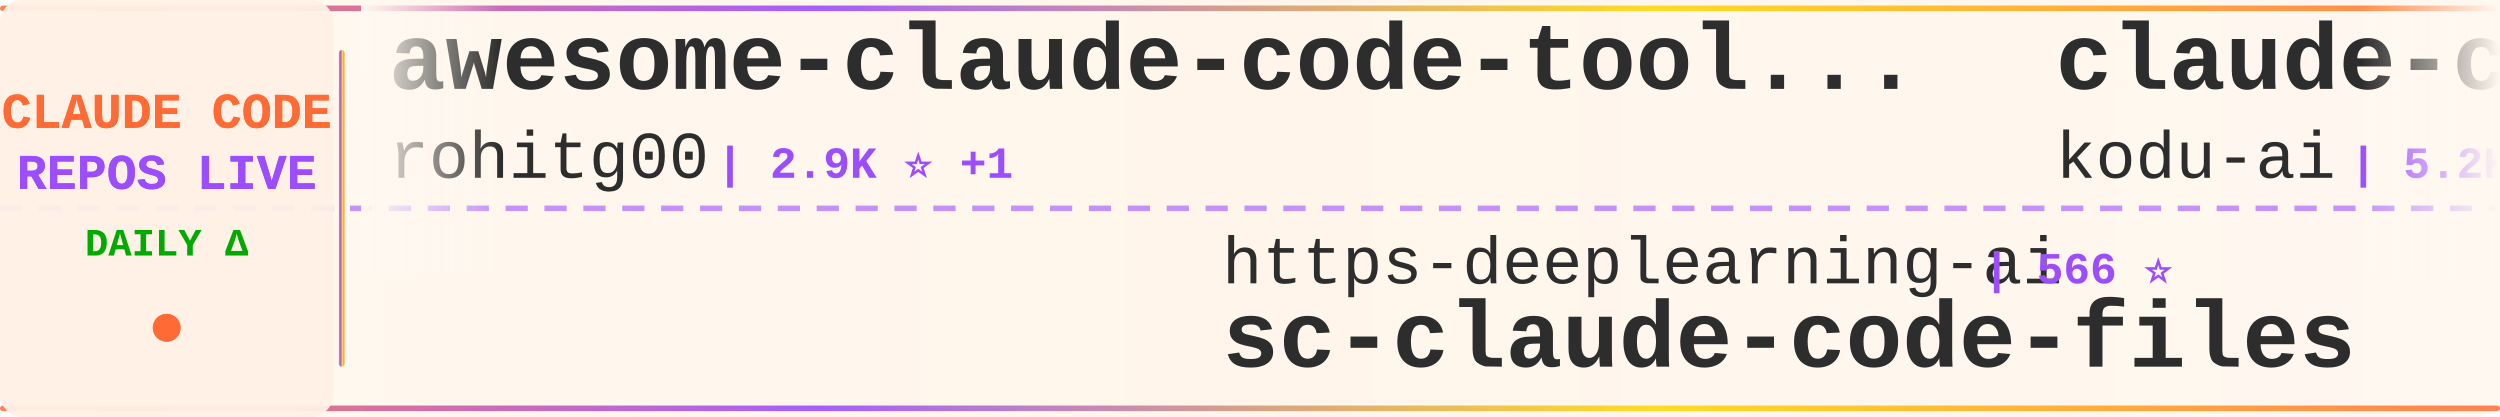
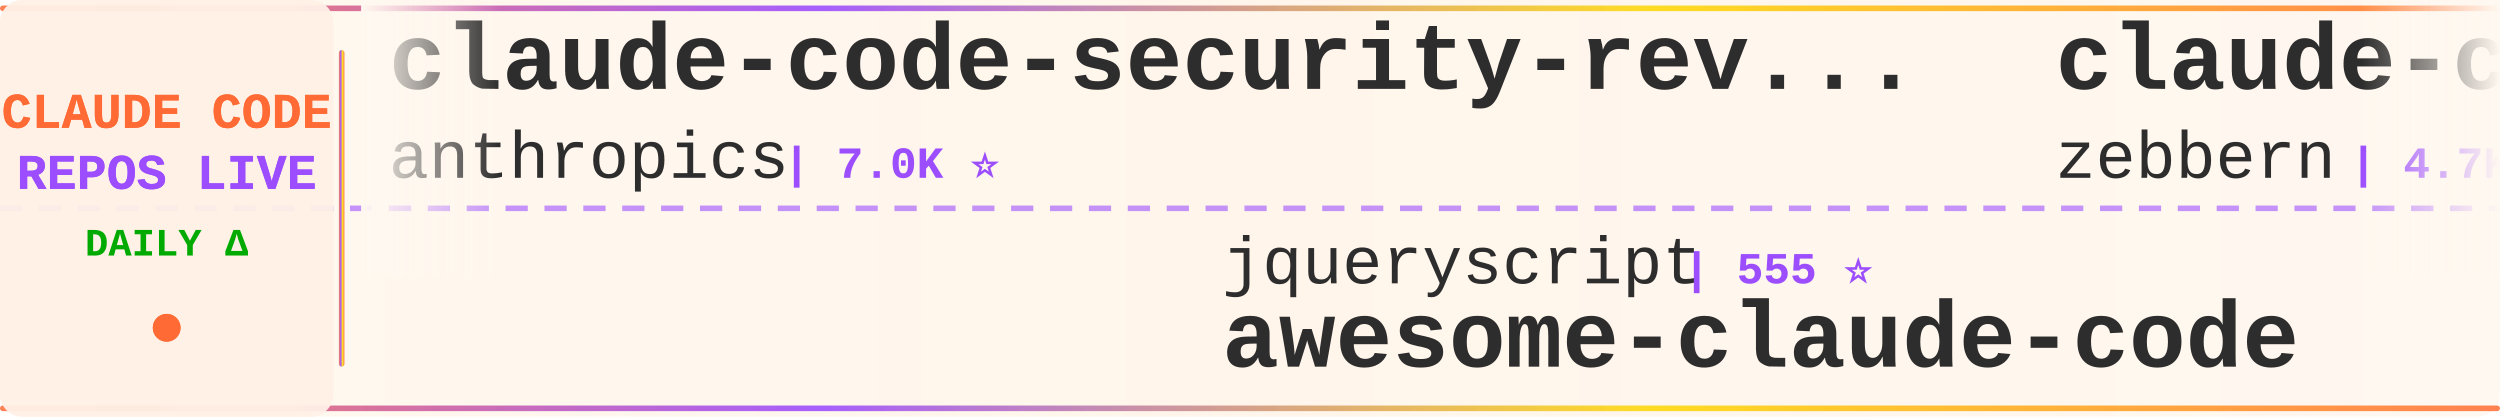
<svg xmlns="http://www.w3.org/2000/svg" width="900" height="150">
  <defs>
    <linearGradient id="tickerBg" x1="0%" y1="0%" x2="100%" y2="0%">
      <stop offset="0%" style="stop-color:#fff8f0;stop-opacity:0.98" />
      <stop offset="50%" style="stop-color:#fff5eb;stop-opacity:1" />
      <stop offset="100%" style="stop-color:#fff8f0;stop-opacity:0.98" />
    </linearGradient>
    <linearGradient id="borderGrad" x1="0%" y1="0%" x2="100%" y2="0%">
      <stop offset="0%" style="stop-color:#FF6B35;stop-opacity:0.85">
        <animate attributeName="stop-opacity" values="0.85;1;0.85" dur="2s" repeatCount="indefinite" />
      </stop>
      <stop offset="33%" style="stop-color:#9C4EFF;stop-opacity:0.9">
        <animate attributeName="stop-opacity" values="0.9;1;0.9" dur="2.2s" repeatCount="indefinite" />
      </stop>
      <stop offset="66%" style="stop-color:#FFD700;stop-opacity:0.85">
        <animate attributeName="stop-opacity" values="0.85;1;0.85" dur="1.8s" repeatCount="indefinite" />
      </stop>
      <stop offset="100%" style="stop-color:#FF6B35;stop-opacity:0.85">
        <animate attributeName="stop-opacity" values="0.85;1;0.85" dur="2s" repeatCount="indefinite" />
      </stop>
    </linearGradient>
    <filter id="textGlow">
      <feGaussianBlur stdDeviation="0.15" result="coloredBlur" />
      <feMerge>
        <feMergeNode in="coloredBlur" />
        <feMergeNode in="SourceGraphic" />
      </feMerge>
    </filter>
    <filter id="metricGlow">
      <feGaussianBlur stdDeviation="0.2" result="coloredBlur" />
      <feMerge>
        <feMergeNode in="coloredBlur" />
        <feMergeNode in="SourceGraphic" />
      </feMerge>
    </filter>
    <linearGradient id="leftFade" x1="0%" y1="0%" x2="100%" y2="0%">
      <stop offset="0%" style="stop-color:#fff8f0;stop-opacity:1" />
      <stop offset="100%" style="stop-color:#fff8f0;stop-opacity:0" />
    </linearGradient>
    <linearGradient id="rightFade" x1="0%" y1="0%" x2="100%" y2="0%">
      <stop offset="0%" style="stop-color:#fff8f0;stop-opacity:0" />
      <stop offset="100%" style="stop-color:#fff8f0;stop-opacity:1" />
    </linearGradient>
  </defs>
  <rect width="900" height="150" fill="url(#tickerBg)" rx="8" />
  <rect x="0" y="2" width="900" height="2" fill="url(#borderGrad)" rx="1" />
  <rect x="0" y="146" width="900" height="2" fill="url(#borderGrad)" rx="1" />
  <line x1="0" y1="75" x2="900" y2="75" stroke="#9C4EFF" stroke-width="2" stroke-dasharray="8 6" opacity="0.6" />
  <rect x="0" y="0" width="120" height="150" fill="#fff0e6" opacity="0.95" rx="8" />
  <text x="60" y="46" font-family="'Courier New', monospace" font-size="18" font-weight="bold" fill="#FF6B35" text-anchor="middle" filter="url(#textGlow)">
    CLAUDE CODE
  </text>
  <text x="60" y="68" font-family="'Courier New', monospace" font-size="18" font-weight="bold" fill="#9C4EFF" text-anchor="middle" filter="url(#textGlow)">
    REPOS LIVE
  </text>
  <text x="60" y="92" font-family="'Courier New', monospace" font-size="14" font-weight="bold" fill="#00aa00" text-anchor="middle">
    DAILY Δ
  </text>
  <circle cx="60" cy="118" r="5" fill="#FF6B35" filter="url(#metricGlow)">
    <animate attributeName="r" values="4;6;4" dur="1.5s" repeatCount="indefinite" />
    <animate attributeName="opacity" values="0.6;1;0.6" dur="1.5s" repeatCount="indefinite" />
  </circle>
  <rect x="122" y="18" width="2" height="114" fill="url(#borderGrad)" rx="1" />
  <clipPath id="tickerClip">
    <rect x="130" y="0" width="770" height="150" />
  </clipPath>
  <g clip-path="url(#tickerClip)">
    <g id="tickerItems">
      <animateTransform attributeName="transform" attributeType="XML" type="translate" from="0 0" to="-3000 0" dur="54s" repeatCount="indefinite" />
      <g transform="translate(0, 0)">
-         <text x="140" y="32" font-family="'Courier New', monospace" font-size="34" font-weight="bold" fill="#2d2d2d">awesome-claude-code-tool...</text>
-         <text x="140" y="64" font-family="'Courier New', monospace" font-size="24" font-weight="normal" fill="#2d2d2d" opacity="1.0">rohitg00</text>
-         <text x="258" y="64" font-family="'Courier New', monospace" font-size="16" font-weight="bold" fill="#9C4EFF"> | 2.9K ⭐ +1</text>
+         <text x="140" y="32" font-family="'Courier New', monospace" font-size="34" font-weight="bold" fill="#2d2d2d">claude-code-security-rev...</text>
+         <text x="140" y="64" font-family="'Courier New', monospace" font-size="24" font-weight="normal" fill="#2d2d2d" opacity="1.0">anthropics</text>
+         <text x="282" y="64" font-family="'Courier New', monospace" font-size="16" font-weight="bold" fill="#9C4EFF"> | 7.0K ⭐</text>
      </g>
      <g transform="translate(300, 0)">
-         <text x="140" y="102" font-family="'Courier New', monospace" font-size="24" font-weight="normal" fill="#2d2d2d" opacity="1.0">https-deeplearning-ai</text>
-         <text x="414" y="102" font-family="'Courier New', monospace" font-size="16" font-weight="bold" fill="#9C4EFF"> | 566 ⭐</text>
-         <text x="140" y="132" font-family="'Courier New', monospace" font-size="34" font-weight="bold" fill="#2d2d2d">sc-claude-code-files</text>
+         <text x="140" y="102" font-family="'Courier New', monospace" font-size="24" font-weight="normal" fill="#2d2d2d" opacity="1.0">jqueryscript</text>
+         <text x="306" y="102" font-family="'Courier New', monospace" font-size="16" font-weight="bold" fill="#9C4EFF"> | 555 ⭐</text>
+         <text x="140" y="132" font-family="'Courier New', monospace" font-size="34" font-weight="bold" fill="#2d2d2d">awesome-claude-code</text>
      </g>
      <g transform="translate(600, 0)">
-         <text x="140" y="32" font-family="'Courier New', monospace" font-size="34" font-weight="bold" fill="#2d2d2d">claude-coder</text>
-         <text x="140" y="64" font-family="'Courier New', monospace" font-size="24" font-weight="normal" fill="#2d2d2d" opacity="1.0">kodu-ai</text>
-         <text x="246" y="64" font-family="'Courier New', monospace" font-size="16" font-weight="bold" fill="#9C4EFF"> | 5.2K ⭐</text>
+         <text x="140" y="32" font-family="'Courier New', monospace" font-size="34" font-weight="bold" fill="#2d2d2d">claude-code-guide</text>
+         <text x="140" y="64" font-family="'Courier New', monospace" font-size="24" font-weight="normal" fill="#2d2d2d" opacity="1.0">zebbern</text>
+         <text x="246" y="64" font-family="'Courier New', monospace" font-size="16" font-weight="bold" fill="#9C4EFF"> | 4.7K ⭐</text>
      </g>
      <g transform="translate(900, 0)">
-         <text x="140" y="102" font-family="'Courier New', monospace" font-size="24" font-weight="normal" fill="#2d2d2d" opacity="1.0">Chachamaru127</text>
-         <text x="318" y="102" font-family="'Courier New', monospace" font-size="16" font-weight="bold" fill="#9C4EFF"> | 3.2K ⭐ +1</text>
-         <text x="140" y="132" font-family="'Courier New', monospace" font-size="34" font-weight="bold" fill="#2d2d2d">claude-code-harness</text>
+         <text x="140" y="102" font-family="'Courier New', monospace" font-size="24" font-weight="normal" fill="#2d2d2d" opacity="1.0">ChrisWiles</text>
+         <text x="282" y="102" font-family="'Courier New', monospace" font-size="16" font-weight="bold" fill="#9C4EFF"> | 6.1K ⭐</text>
+         <text x="140" y="132" font-family="'Courier New', monospace" font-size="34" font-weight="bold" fill="#2d2d2d">claude-code-showcase</text>
      </g>
      <g transform="translate(1200, 0)">
-         <text x="140" y="32" font-family="'Courier New', monospace" font-size="34" font-weight="bold" fill="#2d2d2d">everything-claude-code</text>
-         <text x="140" y="64" font-family="'Courier New', monospace" font-size="24" font-weight="normal" fill="#2d2d2d" opacity="1.0">WorldFlowAI</text>
-         <text x="294" y="64" font-family="'Courier New', monospace" font-size="16" font-weight="bold" fill="#9C4EFF"> | 6.7K ⭐ +4</text>
+         <text x="140" y="32" font-family="'Courier New', monospace" font-size="34" font-weight="bold" fill="#2d2d2d">ECC</text>
+         <text x="140" y="64" font-family="'Courier New', monospace" font-size="24" font-weight="normal" fill="#2d2d2d" opacity="1.0">affaan-m</text>
+         <text x="258" y="64" font-family="'Courier New', monospace" font-size="16" font-weight="bold" fill="#9C4EFF"> | 308.1K ⭐ +70</text>
      </g>
      <g transform="translate(1500, 0)">
-         <text x="140" y="102" font-family="'Courier New', monospace" font-size="24" font-weight="normal" fill="#2d2d2d" opacity="1.0">VILA-Lab</text>
-         <text x="258" y="102" font-family="'Courier New', monospace" font-size="16" font-weight="bold" fill="#9C4EFF"> | 2.2K ⭐</text>
-         <text x="140" y="132" font-family="'Courier New', monospace" font-size="34" font-weight="bold" fill="#2d2d2d">Dive-into-Claude-Code</text>
+         <text x="140" y="102" font-family="'Courier New', monospace" font-size="24" font-weight="normal" fill="#2d2d2d" opacity="1.0">SeemSeam</text>
+         <text x="258" y="102" font-family="'Courier New', monospace" font-size="16" font-weight="bold" fill="#9C4EFF"> | 3.6K ⭐</text>
+         <text x="140" y="132" font-family="'Courier New', monospace" font-size="34" font-weight="bold" fill="#2d2d2d">claude_codex_bridge</text>
      </g>
      <g transform="translate(1800, 0)">
-         <text x="140" y="32" font-family="'Courier New', monospace" font-size="34" font-weight="bold" fill="#2d2d2d">claude-code-best-practic...</text>
-         <text x="140" y="64" font-family="'Courier New', monospace" font-size="24" font-weight="normal" fill="#2d2d2d" opacity="1.0">shanraisshan</text>
-         <text x="306" y="64" font-family="'Courier New', monospace" font-size="16" font-weight="bold" fill="#9C4EFF"> | 69.3K ⭐ +2</text>
+         <text x="140" y="32" font-family="'Courier New', monospace" font-size="34" font-weight="bold" fill="#2d2d2d">free-claude-code</text>
+         <text x="140" y="64" font-family="'Courier New', monospace" font-size="24" font-weight="normal" fill="#2d2d2d" opacity="1.0">Alishahryar1</text>
+         <text x="306" y="64" font-family="'Courier New', monospace" font-size="16" font-weight="bold" fill="#9C4EFF"> | 72.4K ⭐ +24</text>
      </g>
      <g transform="translate(2100, 0)">
-         <text x="140" y="102" font-family="'Courier New', monospace" font-size="24" font-weight="normal" fill="#2d2d2d" opacity="1.0">daymade</text>
-         <text x="246" y="102" font-family="'Courier New', monospace" font-size="16" font-weight="bold" fill="#9C4EFF"> | 1.5K ⭐</text>
-         <text x="140" y="132" font-family="'Courier New', monospace" font-size="34" font-weight="bold" fill="#2d2d2d">claude-code-skills</text>
+         <text x="140" y="102" font-family="'Courier New', monospace" font-size="24" font-weight="normal" fill="#2d2d2d" opacity="1.0">OrcaWhisper</text>
+         <text x="294" y="102" font-family="'Courier New', monospace" font-size="16" font-weight="bold" fill="#9C4EFF"> | 111 ⭐</text>
+         <text x="140" y="132" font-family="'Courier New', monospace" font-size="34" font-weight="bold" fill="#2d2d2d">Claude-Code</text>
      </g>
      <g transform="translate(2400, 0)">
-         <text x="140" y="32" font-family="'Courier New', monospace" font-size="34" font-weight="bold" fill="#2d2d2d">claude-code-reverse</text>
-         <text x="140" y="64" font-family="'Courier New', monospace" font-size="24" font-weight="normal" fill="#2d2d2d" opacity="1.0">Yuyz0112</text>
-         <text x="258" y="64" font-family="'Courier New', monospace" font-size="16" font-weight="bold" fill="#9C4EFF"> | 2.5K ⭐</text>
+         <text x="140" y="32" font-family="'Courier New', monospace" font-size="34" font-weight="bold" fill="#2d2d2d">claude-code-base-action</text>
+         <text x="140" y="64" font-family="'Courier New', monospace" font-size="24" font-weight="normal" fill="#2d2d2d" opacity="1.0">anthropics</text>
+         <text x="282" y="64" font-family="'Courier New', monospace" font-size="16" font-weight="bold" fill="#9C4EFF"> | 1.1K ⭐</text>
      </g>
      <g transform="translate(2700, 0)">
-         <text x="140" y="102" font-family="'Courier New', monospace" font-size="24" font-weight="normal" fill="#2d2d2d" opacity="1.0">huangjia2019</text>
-         <text x="306" y="102" font-family="'Courier New', monospace" font-size="16" font-weight="bold" fill="#9C4EFF"> | 1.2K ⭐</text>
-         <text x="140" y="132" font-family="'Courier New', monospace" font-size="34" font-weight="bold" fill="#2d2d2d">claude-code-engineering</text>
+         <text x="140" y="102" font-family="'Courier New', monospace" font-size="24" font-weight="normal" fill="#2d2d2d" opacity="1.0">Yuyz0112</text>
+         <text x="258" y="102" font-family="'Courier New', monospace" font-size="16" font-weight="bold" fill="#9C4EFF"> | 2.5K ⭐</text>
+         <text x="140" y="132" font-family="'Courier New', monospace" font-size="34" font-weight="bold" fill="#2d2d2d">claude-code-reverse</text>
      </g>
      <g transform="translate(3000, 0)">
-         <text x="140" y="32" font-family="'Courier New', monospace" font-size="34" font-weight="bold" fill="#2d2d2d">awesome-claude-code-tool...</text>
-         <text x="140" y="64" font-family="'Courier New', monospace" font-size="24" font-weight="normal" fill="#2d2d2d" opacity="1.0">rohitg00</text>
-         <text x="258" y="64" font-family="'Courier New', monospace" font-size="16" font-weight="bold" fill="#9C4EFF"> | 2.9K ⭐ +1</text>
+         <text x="140" y="32" font-family="'Courier New', monospace" font-size="34" font-weight="bold" fill="#2d2d2d">claude-code-security-rev...</text>
+         <text x="140" y="64" font-family="'Courier New', monospace" font-size="24" font-weight="normal" fill="#2d2d2d" opacity="1.0">anthropics</text>
+         <text x="282" y="64" font-family="'Courier New', monospace" font-size="16" font-weight="bold" fill="#9C4EFF"> | 7.0K ⭐</text>
      </g>
      <g transform="translate(3300, 0)">
-         <text x="140" y="102" font-family="'Courier New', monospace" font-size="24" font-weight="normal" fill="#2d2d2d" opacity="1.0">https-deeplearning-ai</text>
-         <text x="414" y="102" font-family="'Courier New', monospace" font-size="16" font-weight="bold" fill="#9C4EFF"> | 566 ⭐</text>
-         <text x="140" y="132" font-family="'Courier New', monospace" font-size="34" font-weight="bold" fill="#2d2d2d">sc-claude-code-files</text>
+         <text x="140" y="102" font-family="'Courier New', monospace" font-size="24" font-weight="normal" fill="#2d2d2d" opacity="1.0">jqueryscript</text>
+         <text x="306" y="102" font-family="'Courier New', monospace" font-size="16" font-weight="bold" fill="#9C4EFF"> | 555 ⭐</text>
+         <text x="140" y="132" font-family="'Courier New', monospace" font-size="34" font-weight="bold" fill="#2d2d2d">awesome-claude-code</text>
      </g>
      <g transform="translate(3600, 0)">
-         <text x="140" y="32" font-family="'Courier New', monospace" font-size="34" font-weight="bold" fill="#2d2d2d">claude-coder</text>
-         <text x="140" y="64" font-family="'Courier New', monospace" font-size="24" font-weight="normal" fill="#2d2d2d" opacity="1.0">kodu-ai</text>
-         <text x="246" y="64" font-family="'Courier New', monospace" font-size="16" font-weight="bold" fill="#9C4EFF"> | 5.2K ⭐</text>
+         <text x="140" y="32" font-family="'Courier New', monospace" font-size="34" font-weight="bold" fill="#2d2d2d">claude-code-guide</text>
+         <text x="140" y="64" font-family="'Courier New', monospace" font-size="24" font-weight="normal" fill="#2d2d2d" opacity="1.0">zebbern</text>
+         <text x="246" y="64" font-family="'Courier New', monospace" font-size="16" font-weight="bold" fill="#9C4EFF"> | 4.7K ⭐</text>
      </g>
      <g transform="translate(3900, 0)">
-         <text x="140" y="102" font-family="'Courier New', monospace" font-size="24" font-weight="normal" fill="#2d2d2d" opacity="1.0">Chachamaru127</text>
-         <text x="318" y="102" font-family="'Courier New', monospace" font-size="16" font-weight="bold" fill="#9C4EFF"> | 3.2K ⭐ +1</text>
-         <text x="140" y="132" font-family="'Courier New', monospace" font-size="34" font-weight="bold" fill="#2d2d2d">claude-code-harness</text>
+         <text x="140" y="102" font-family="'Courier New', monospace" font-size="24" font-weight="normal" fill="#2d2d2d" opacity="1.0">ChrisWiles</text>
+         <text x="282" y="102" font-family="'Courier New', monospace" font-size="16" font-weight="bold" fill="#9C4EFF"> | 6.1K ⭐</text>
+         <text x="140" y="132" font-family="'Courier New', monospace" font-size="34" font-weight="bold" fill="#2d2d2d">claude-code-showcase</text>
      </g>
    </g>
  </g>
  <rect x="130" y="0" width="50" height="100" fill="url(#leftFade)" />
  <rect x="850" y="0" width="50" height="100" fill="url(#rightFade)" />
</svg>
